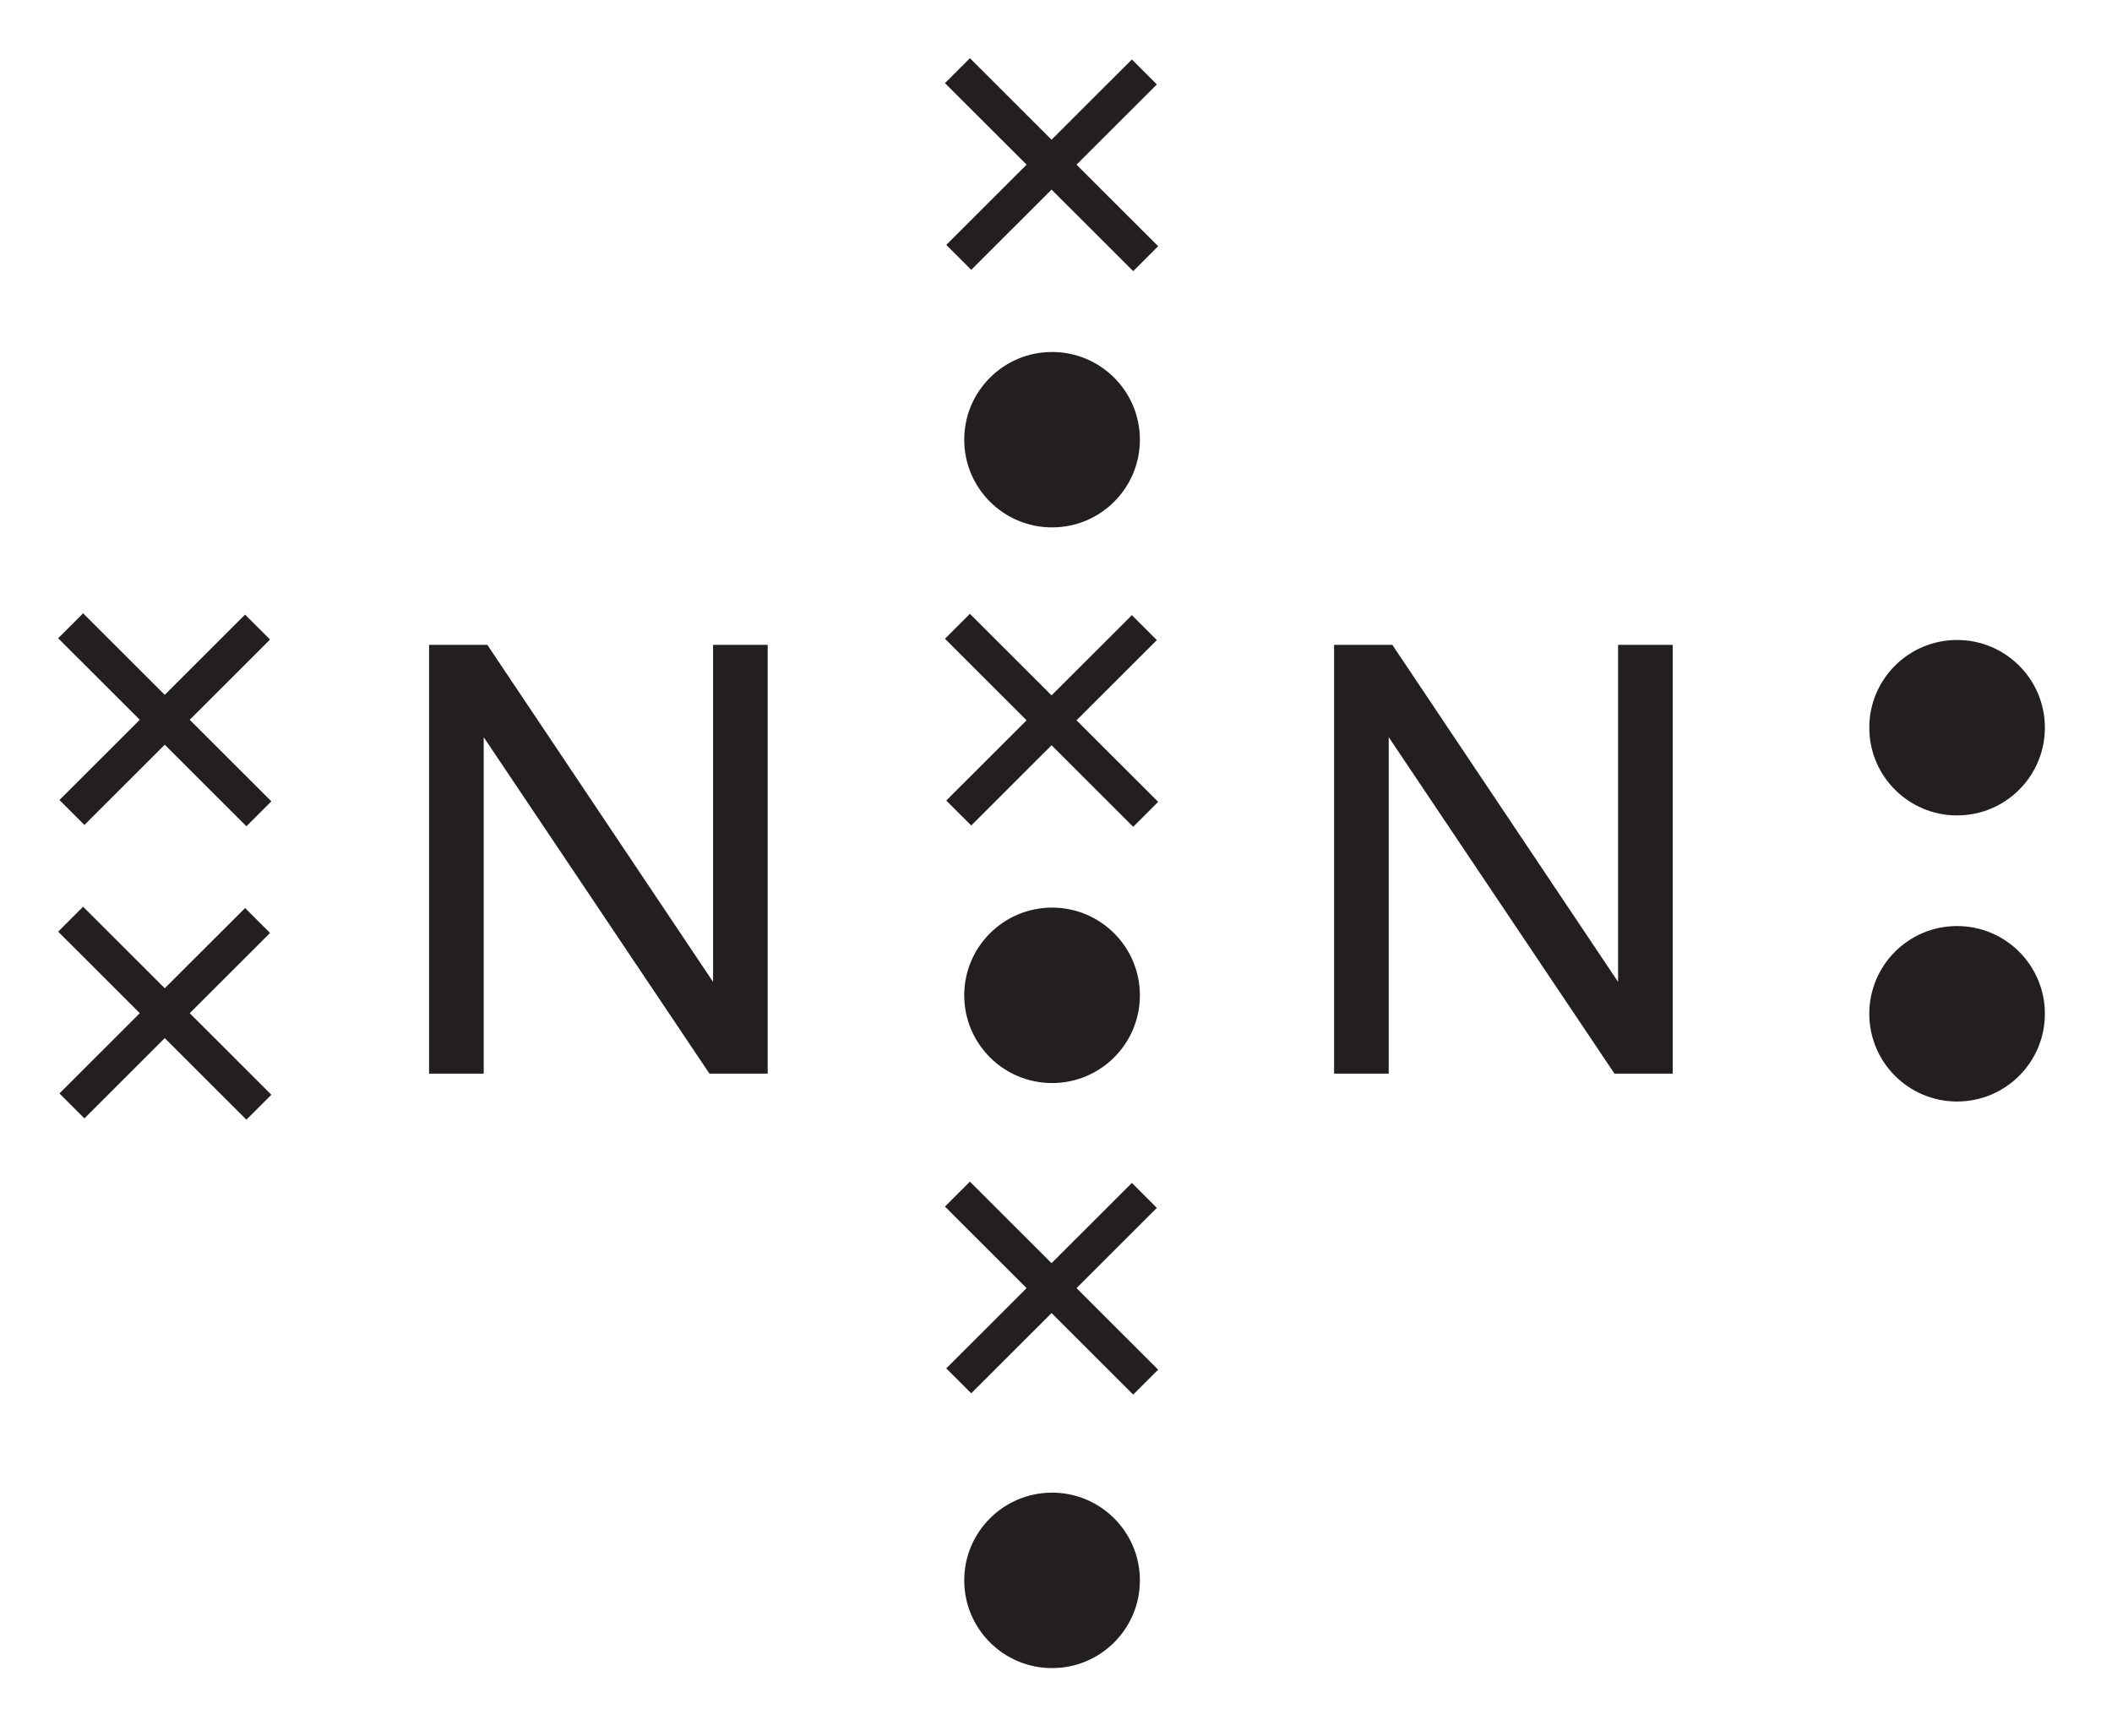
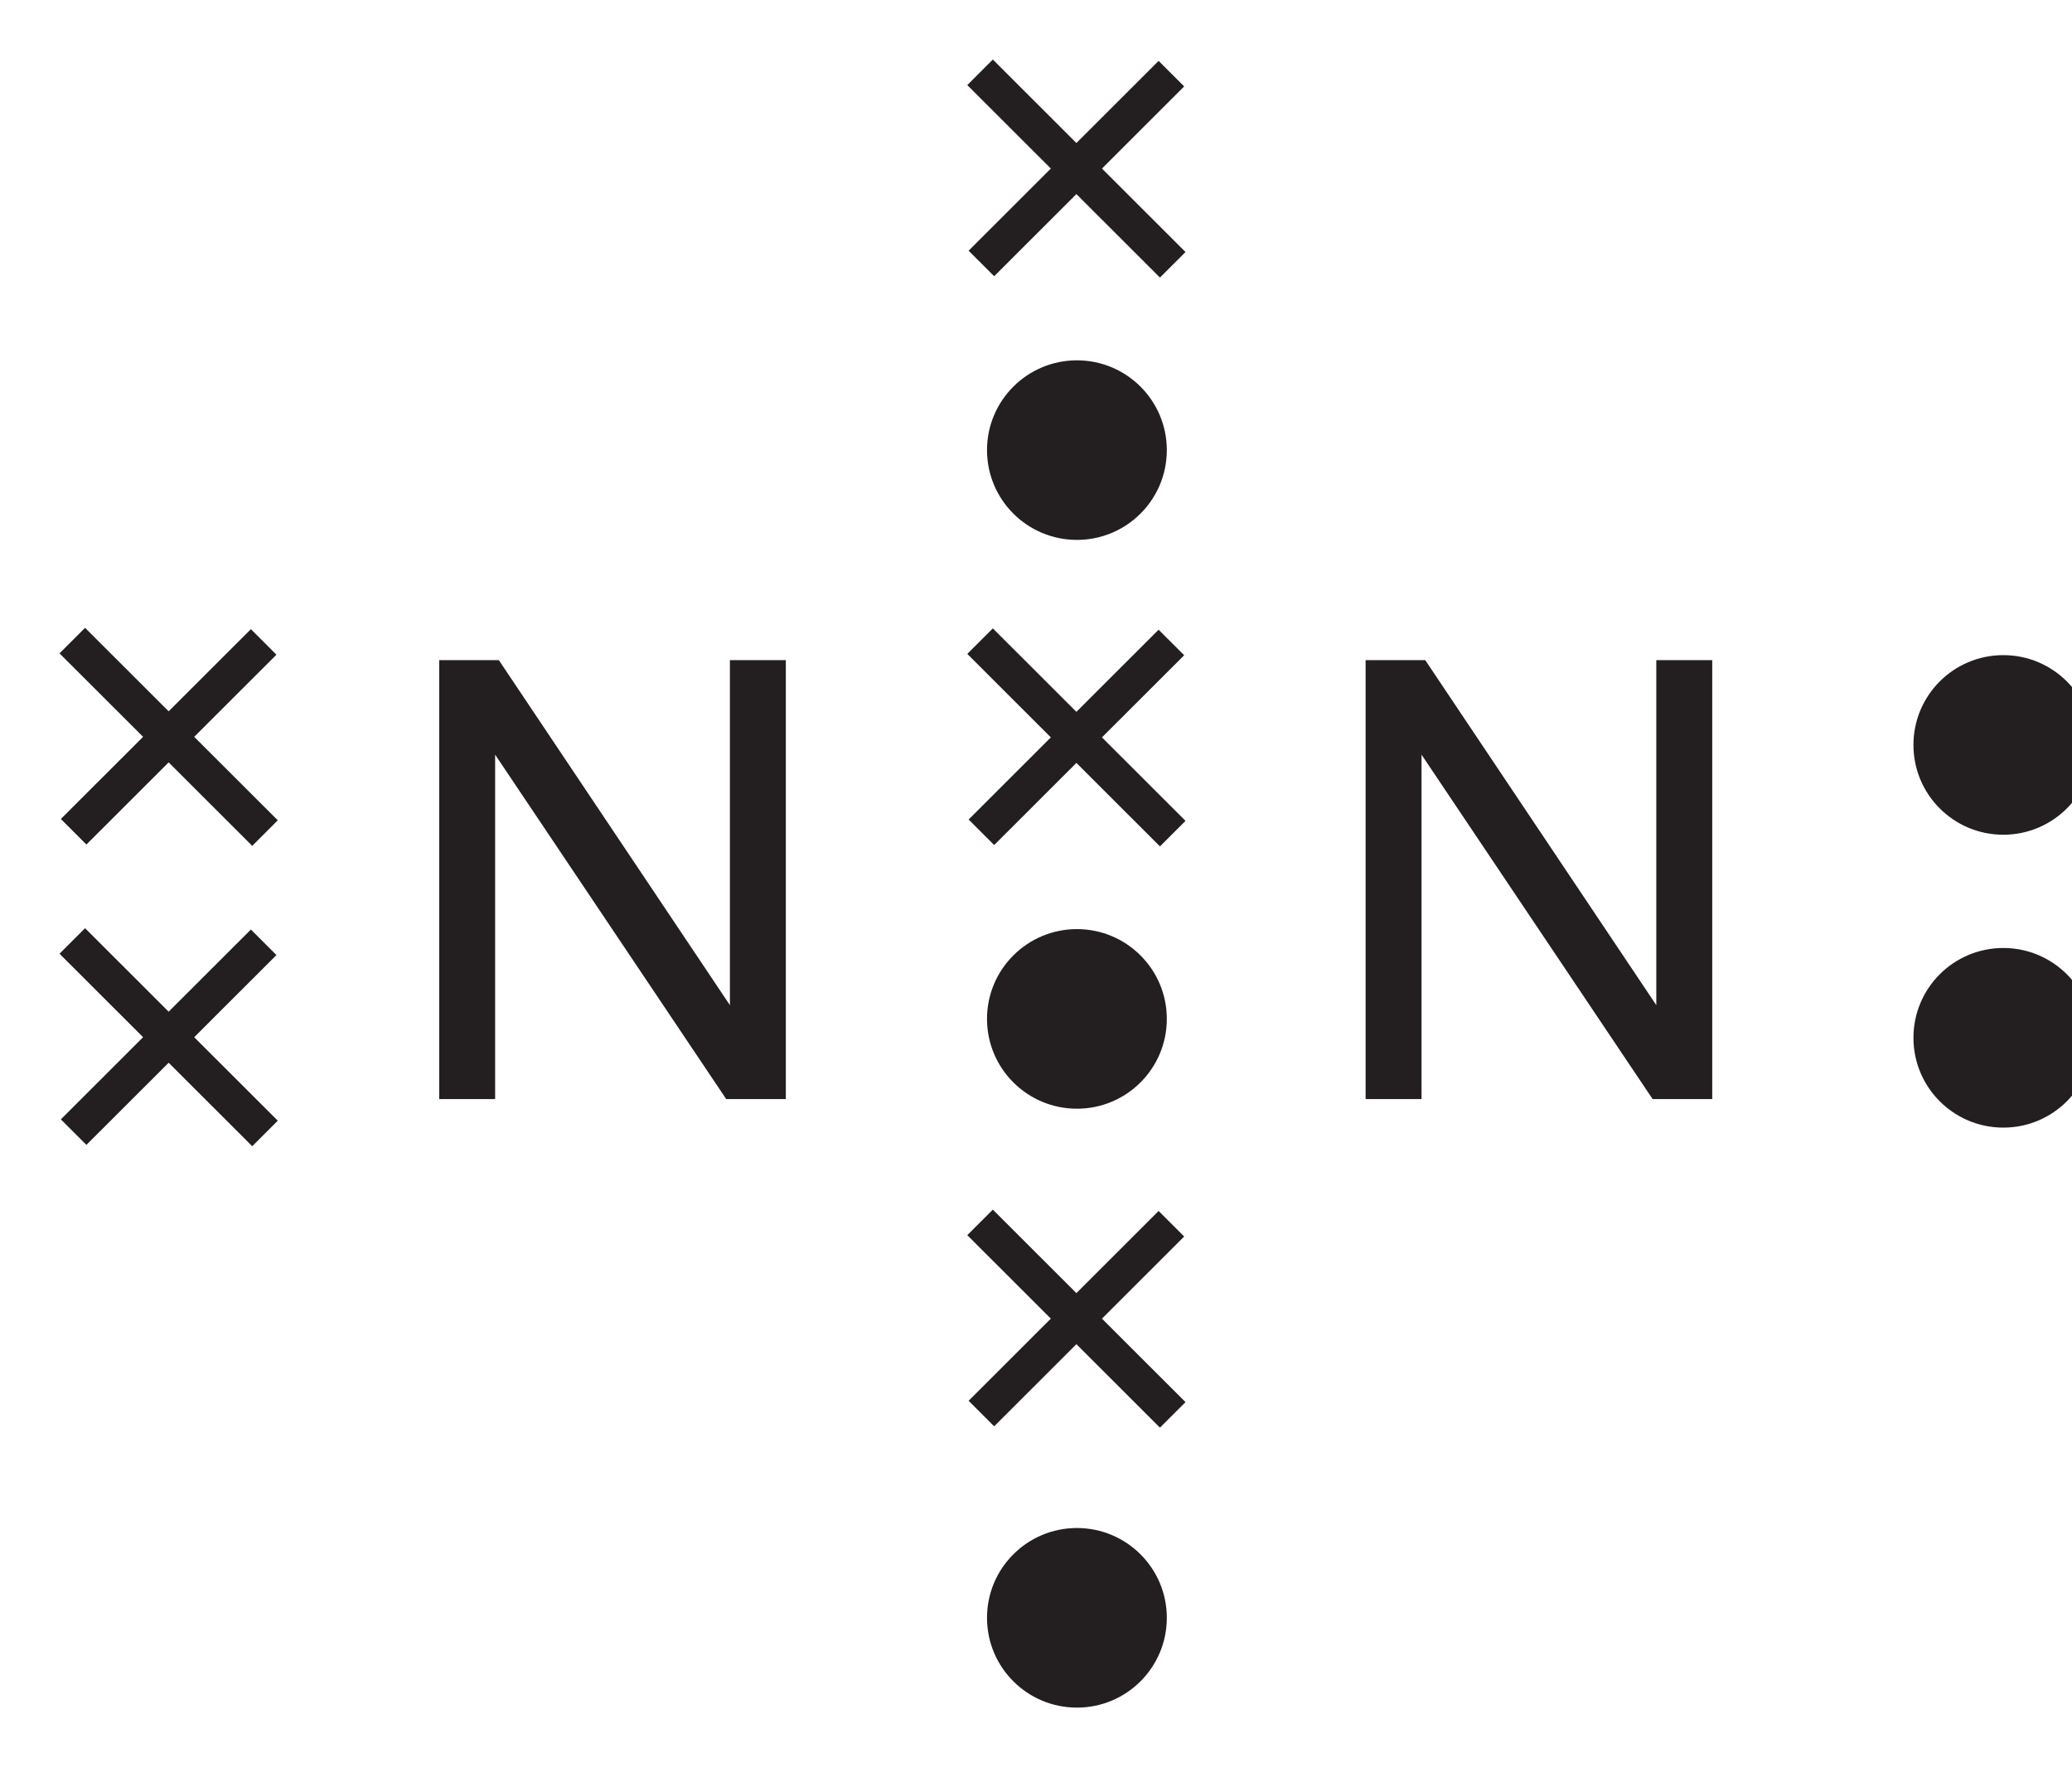
- <svg xmlns="http://www.w3.org/2000/svg" xmlns:xlink="http://www.w3.org/1999/xlink" data-id="0620_2022MJ_21_q06_optD" data-width-mm="21.09" data-height-mm="17.33" data-measure="false" data-source="0620/21 MJ 2022 p3" version="1.1" width="59.790" height="49.124" viewBox="0 0 59.790 49.124">
+ <svg xmlns="http://www.w3.org/2000/svg" xmlns:xlink="http://www.w3.org/1999/xlink" data-id="0620_2022MJ_21_q06_optD" data-width-mm="20.22" data-height-mm="17.33" data-measure="false" data-source="0620/21 MJ 2022 p3" version="1.1" width="57.304" height="49.124" viewBox="0 0 57.304 49.124">
  <defs>
    <clipPath id="clip_1">
-       <path transform="matrix(1,0,0,-1,-418.95,555.385)" d="M418.949 506.26H478.74V555.384H418.949Z" />
+       <path transform="matrix(1,0,0,-1,-418.95,555.385)" d="M418.949 506.26H476.254V555.384H418.949Z" />
    </clipPath>
    <clipPath id="clip_2">
      <path transform="matrix(1,0,0,-1,-418.95,555.385)" d="M0 0H595V842H0Z" />
    </clipPath>
    <clipPath id="clip_3">
      <path transform="matrix(1,0,0,-1,-418.95,555.385)" d="M117.66 508.16H476.84V572.843H117.66Z" />
    </clipPath>
    <path id="font_4_28" d="M.166 0V.561L.542 0H.639V.715H.548V.153L.172 .715H.075V0H.166Z" />
  </defs>
  <g clip-path="url(#clip_1)">
    <g clip-path="url(#clip_2)">
      <g clip-path="url(#clip_3)" />
      <path transform="matrix(1,0,0,-1,-418.95,555.385)" d="M474.354 529.168C475.727 529.168 476.84 528.056 476.84 526.684 476.84 525.313 475.727 524.2 474.354 524.2 472.981 524.2 471.869 525.313 471.869 526.684 471.869 528.056 472.981 529.168 474.354 529.168" fill="#231f20" />
      <path transform="matrix(1,0,0,-1,-418.95,555.385)" d="M474.354 537.267C475.727 537.267 476.84 536.155 476.84 534.784 476.84 533.412 475.727 532.3 474.354 532.3 472.981 532.3 471.869 533.412 471.869 534.784 471.869 536.155 472.981 537.267 474.354 537.267" fill="#231f20" />
      <path transform="matrix(1.0005,0,0,0.9995,-418.95,555.385)" stroke-width=".999" stroke-linecap="butt" stroke-miterlimit="4" stroke-linejoin="miter" fill="none" stroke="#231f20" d="M445.832-521.84 451.158-516.514M451.121-521.803 445.869-516.551" />
      <path transform="matrix(1,0,0,-1,-418.95,555.385)" d="M446.247 527.207C446.247 528.578 447.361 529.69 448.734 529.69 450.107 529.69 451.22 528.578 451.22 527.207 451.22 525.834 450.107 524.723 448.734 524.723 447.361 524.723 446.247 525.834 446.247 527.207" fill="#231f20" />
      <path transform="matrix(1.0005,0,0,0.9995,-418.95,555.385)" stroke-width=".999" stroke-linecap="butt" stroke-miterlimit="4" stroke-linejoin="miter" fill="none" stroke="#231f20" d="M445.832-537.923 451.158-532.597M451.121-537.886 445.869-532.634" />
      <path transform="matrix(1,0,0,-1,-418.95,555.385)" d="M446.247 542.937C446.247 544.308 447.361 545.42 448.734 545.42 450.107 545.42 451.22 544.308 451.22 542.937 451.22 541.565 450.107 540.454 448.734 540.454 447.361 540.454 446.247 541.565 446.247 542.937" fill="#231f20" />
      <path transform="matrix(1.0005,0,0,0.9995,-418.95,555.385)" stroke-width=".999" stroke-linecap="butt" stroke-miterlimit="4" stroke-linejoin="miter" fill="none" stroke="#231f20" d="M445.832-553.662 451.158-548.336M451.121-553.625 445.869-548.373" />
      <path transform="matrix(1,0,0,-1,-418.95,555.385)" d="M446.247 510.644C446.247 512.015 447.361 513.127 448.734 513.127 450.107 513.127 451.22 512.015 451.22 510.644 451.22 509.271 450.107 508.16 448.734 508.16 447.361 508.16 446.247 509.271 446.247 510.644" fill="#231f20" />
-       <use data-text="N" xlink:href="#font_4_28" transform="matrix(16.9972,0,0,-16.9791,10.8721,30.3956)" fill="#231f20" />
+       <use data-text="N" xlink:href="#font_4_28" transform="matrix(16.9972,0,0,-16.9791,10.872,30.3956)" fill="#231f20" />
      <path transform="matrix(1.0005,0,0,0.9995,-418.95,555.385)" stroke-width=".999" stroke-linecap="butt" stroke-miterlimit="4" stroke-linejoin="miter" fill="none" stroke="#231f20" d="M420.739-529.627 426.066-524.301M426.029-529.59 420.776-524.338M420.739-537.938 426.066-532.612M426.029-537.901 420.776-532.649" />
-       <use data-text="N" xlink:href="#font_4_28" transform="matrix(16.9972,0,0,-16.9791,36.4929,30.3956)" fill="#231f20" />
+       <use data-text="N" xlink:href="#font_4_28" transform="matrix(16.9972,0,0,-16.9791,36.4928,30.3956)" fill="#231f20" />
    </g>
  </g>
</svg>
